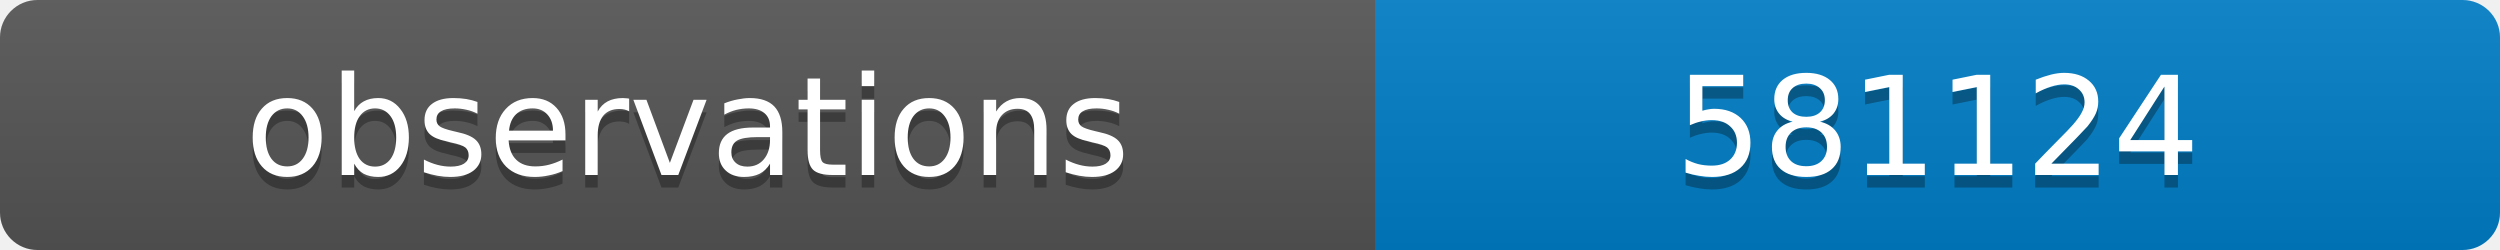
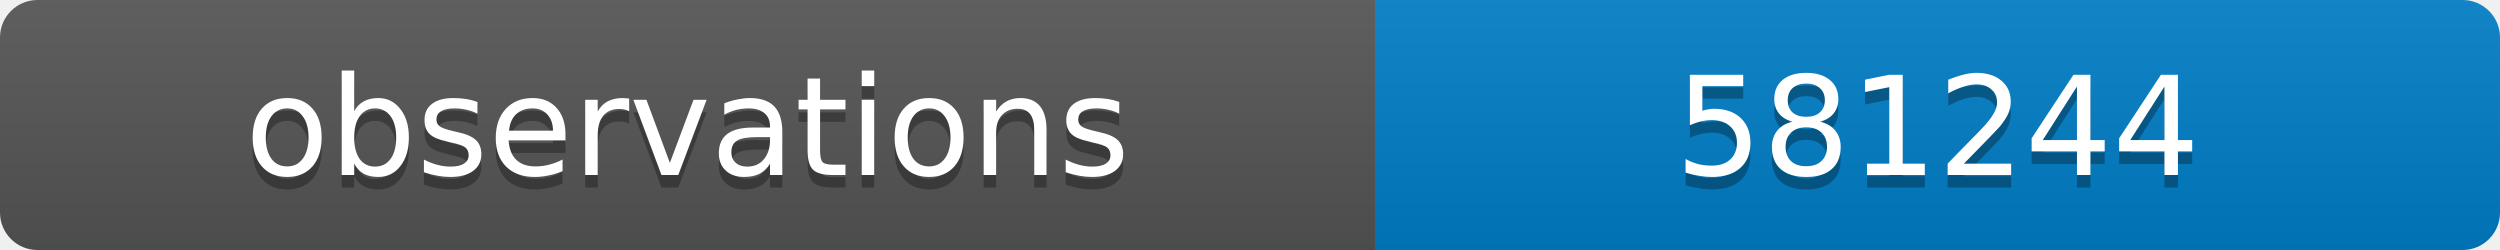
<svg xmlns="http://www.w3.org/2000/svg" width="200" height="20">
  <linearGradient id="b" x2="0" y2="100%">
    <stop offset="0" stop-color="#bbb" stop-opacity=".1" />
    <stop offset="1" stop-opacity=".1" />
  </linearGradient>
  <clipPath id="a">
    <rect width="200" height="20" rx="3" fill="#fff" />
  </clipPath>
  <g clip-path="url(#a)">
    <path fill="#555" d="M0 0h110v20H0z" />
    <path fill="#007ec6" d="M110 0h90v20H110z" />
    <path fill="url(#b)" d="M0 0h200v20H0z" />
  </g>
  <g fill="#fff" text-anchor="middle" font-family="DejaVu Sans,Verdana,Geneva,sans-serif" font-size="11">
    <text x="55" y="15" fill="#010101" fill-opacity=".3">observations</text>
    <text x="55" y="14">observations</text>
-     <text x="155" y="15" fill="#010101" fill-opacity=".3">581124</text>
-     <text x="155" y="14">581124</text>
+     <text x="155" y="15" fill="#010101" fill-opacity=".3">581244</text>
+     <text x="155" y="14">581244</text>
  </g>
</svg>
